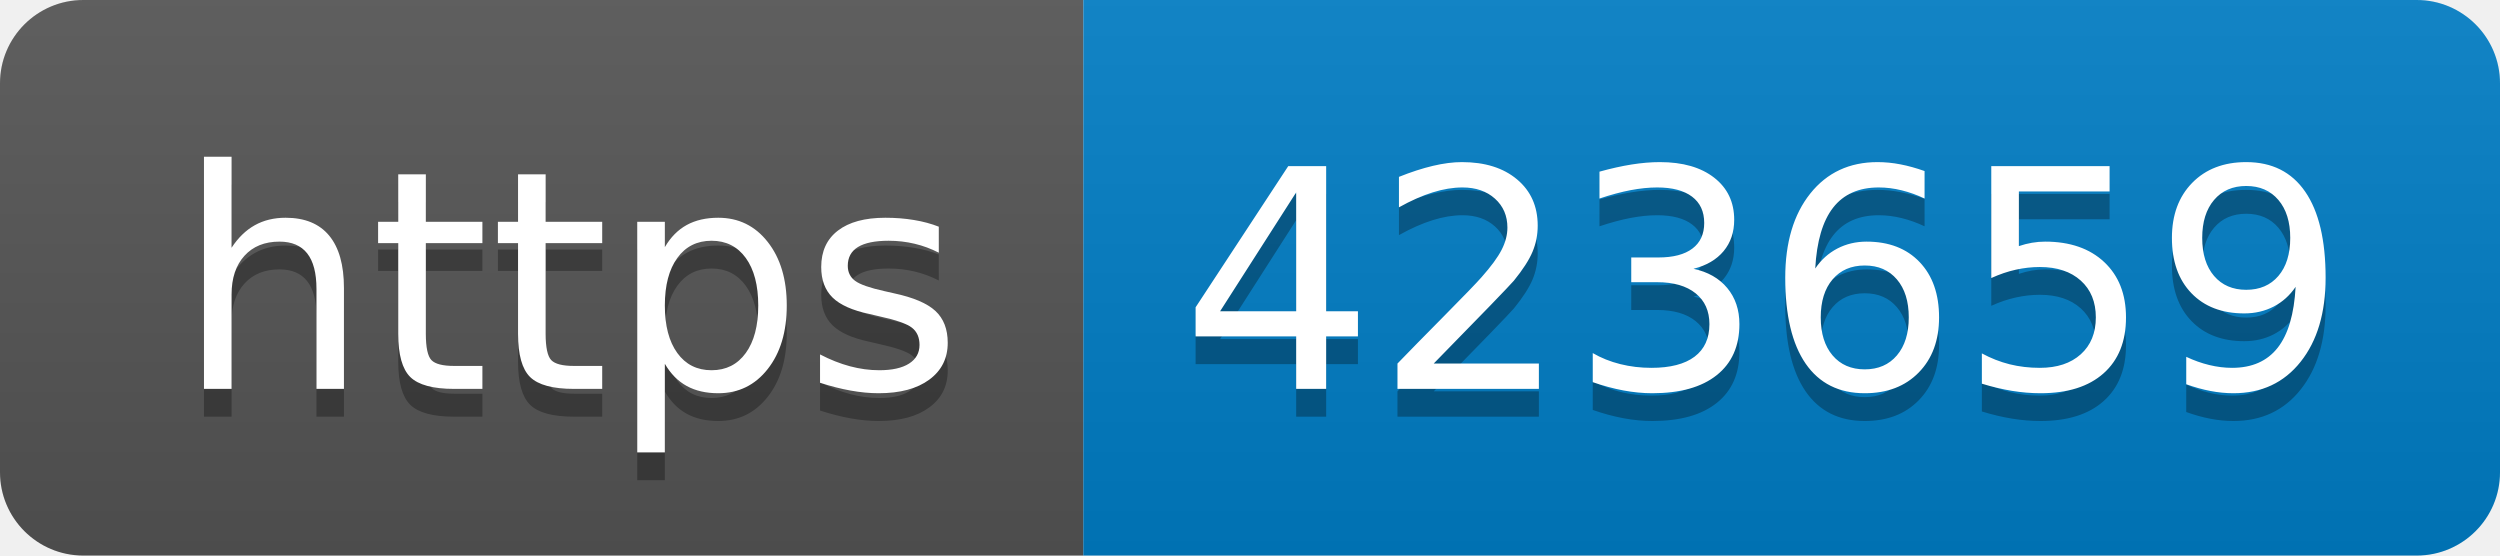
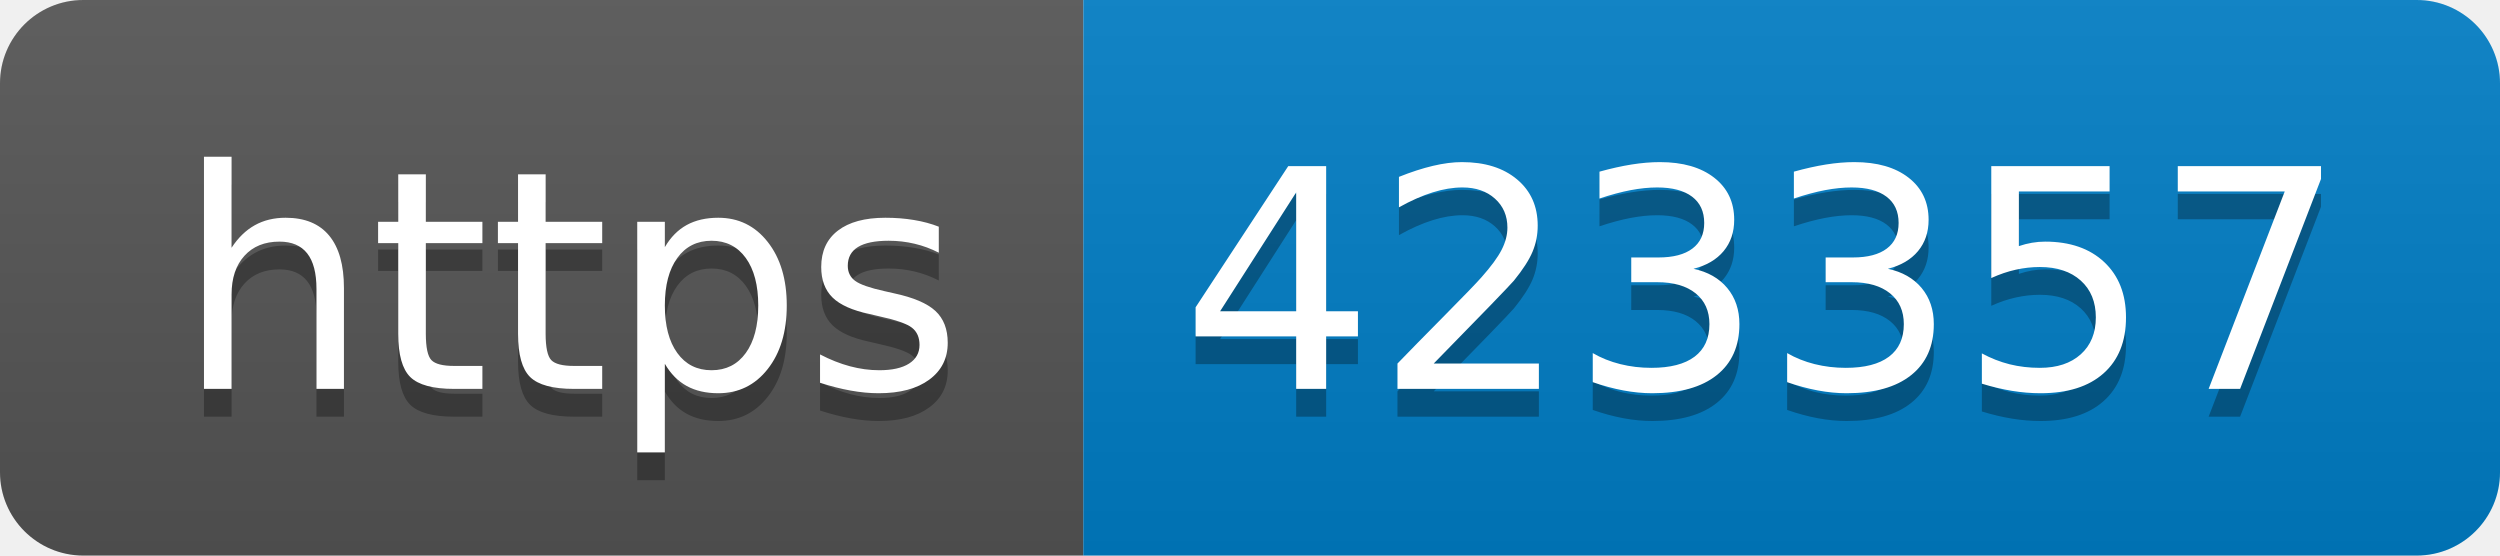
- <svg xmlns="http://www.w3.org/2000/svg" width="90" height="20" role="img" aria-label="https: 423659">
+ <svg xmlns="http://www.w3.org/2000/svg" width="90" height="20" role="img" aria-label="https: 423357">
  <linearGradient id="s" x2="0" y2="100%">
    <stop offset="0" stop-color="#bbb" stop-opacity=".1" />
    <stop offset="1" stop-opacity=".1" />
  </linearGradient>
  <clipPath id="r">
    <rect width="90" height="20" rx="3" fill="#fff" />
  </clipPath>
  <g clip-path="url(#r)">
    <rect width="39" height="20" fill="#555" />
    <rect x="39" width="51" height="20" fill="#007ec6" />
    <rect width="90" height="20" fill="url(#s)" />
  </g>
  <g fill="#fff" text-anchor="middle" font-family="Verdana,Geneva,DejaVu Sans,sans-serif" text-rendering="geometricPrecision" font-size="110">
    <text aria-hidden="true" x="205" y="150" fill="#010101" fill-opacity=".3" transform="scale(.1)" textLength="290">https</text>
    <text x="205" y="140" transform="scale(.1)" fill="#fff" textLength="290">https</text>
-     <text aria-hidden="true" x="635" y="150" fill="#010101" fill-opacity=".3" transform="scale(.1)" textLength="410">423659</text>
-     <text x="635" y="140" transform="scale(.1)" fill="#fff" textLength="410">423659</text>
+     <text aria-hidden="true" x="635" y="150" fill="#010101" fill-opacity=".3" transform="scale(.1)" textLength="410">423357</text>
+     <text x="635" y="140" transform="scale(.1)" fill="#fff" textLength="410">423357</text>
  </g>
</svg>
